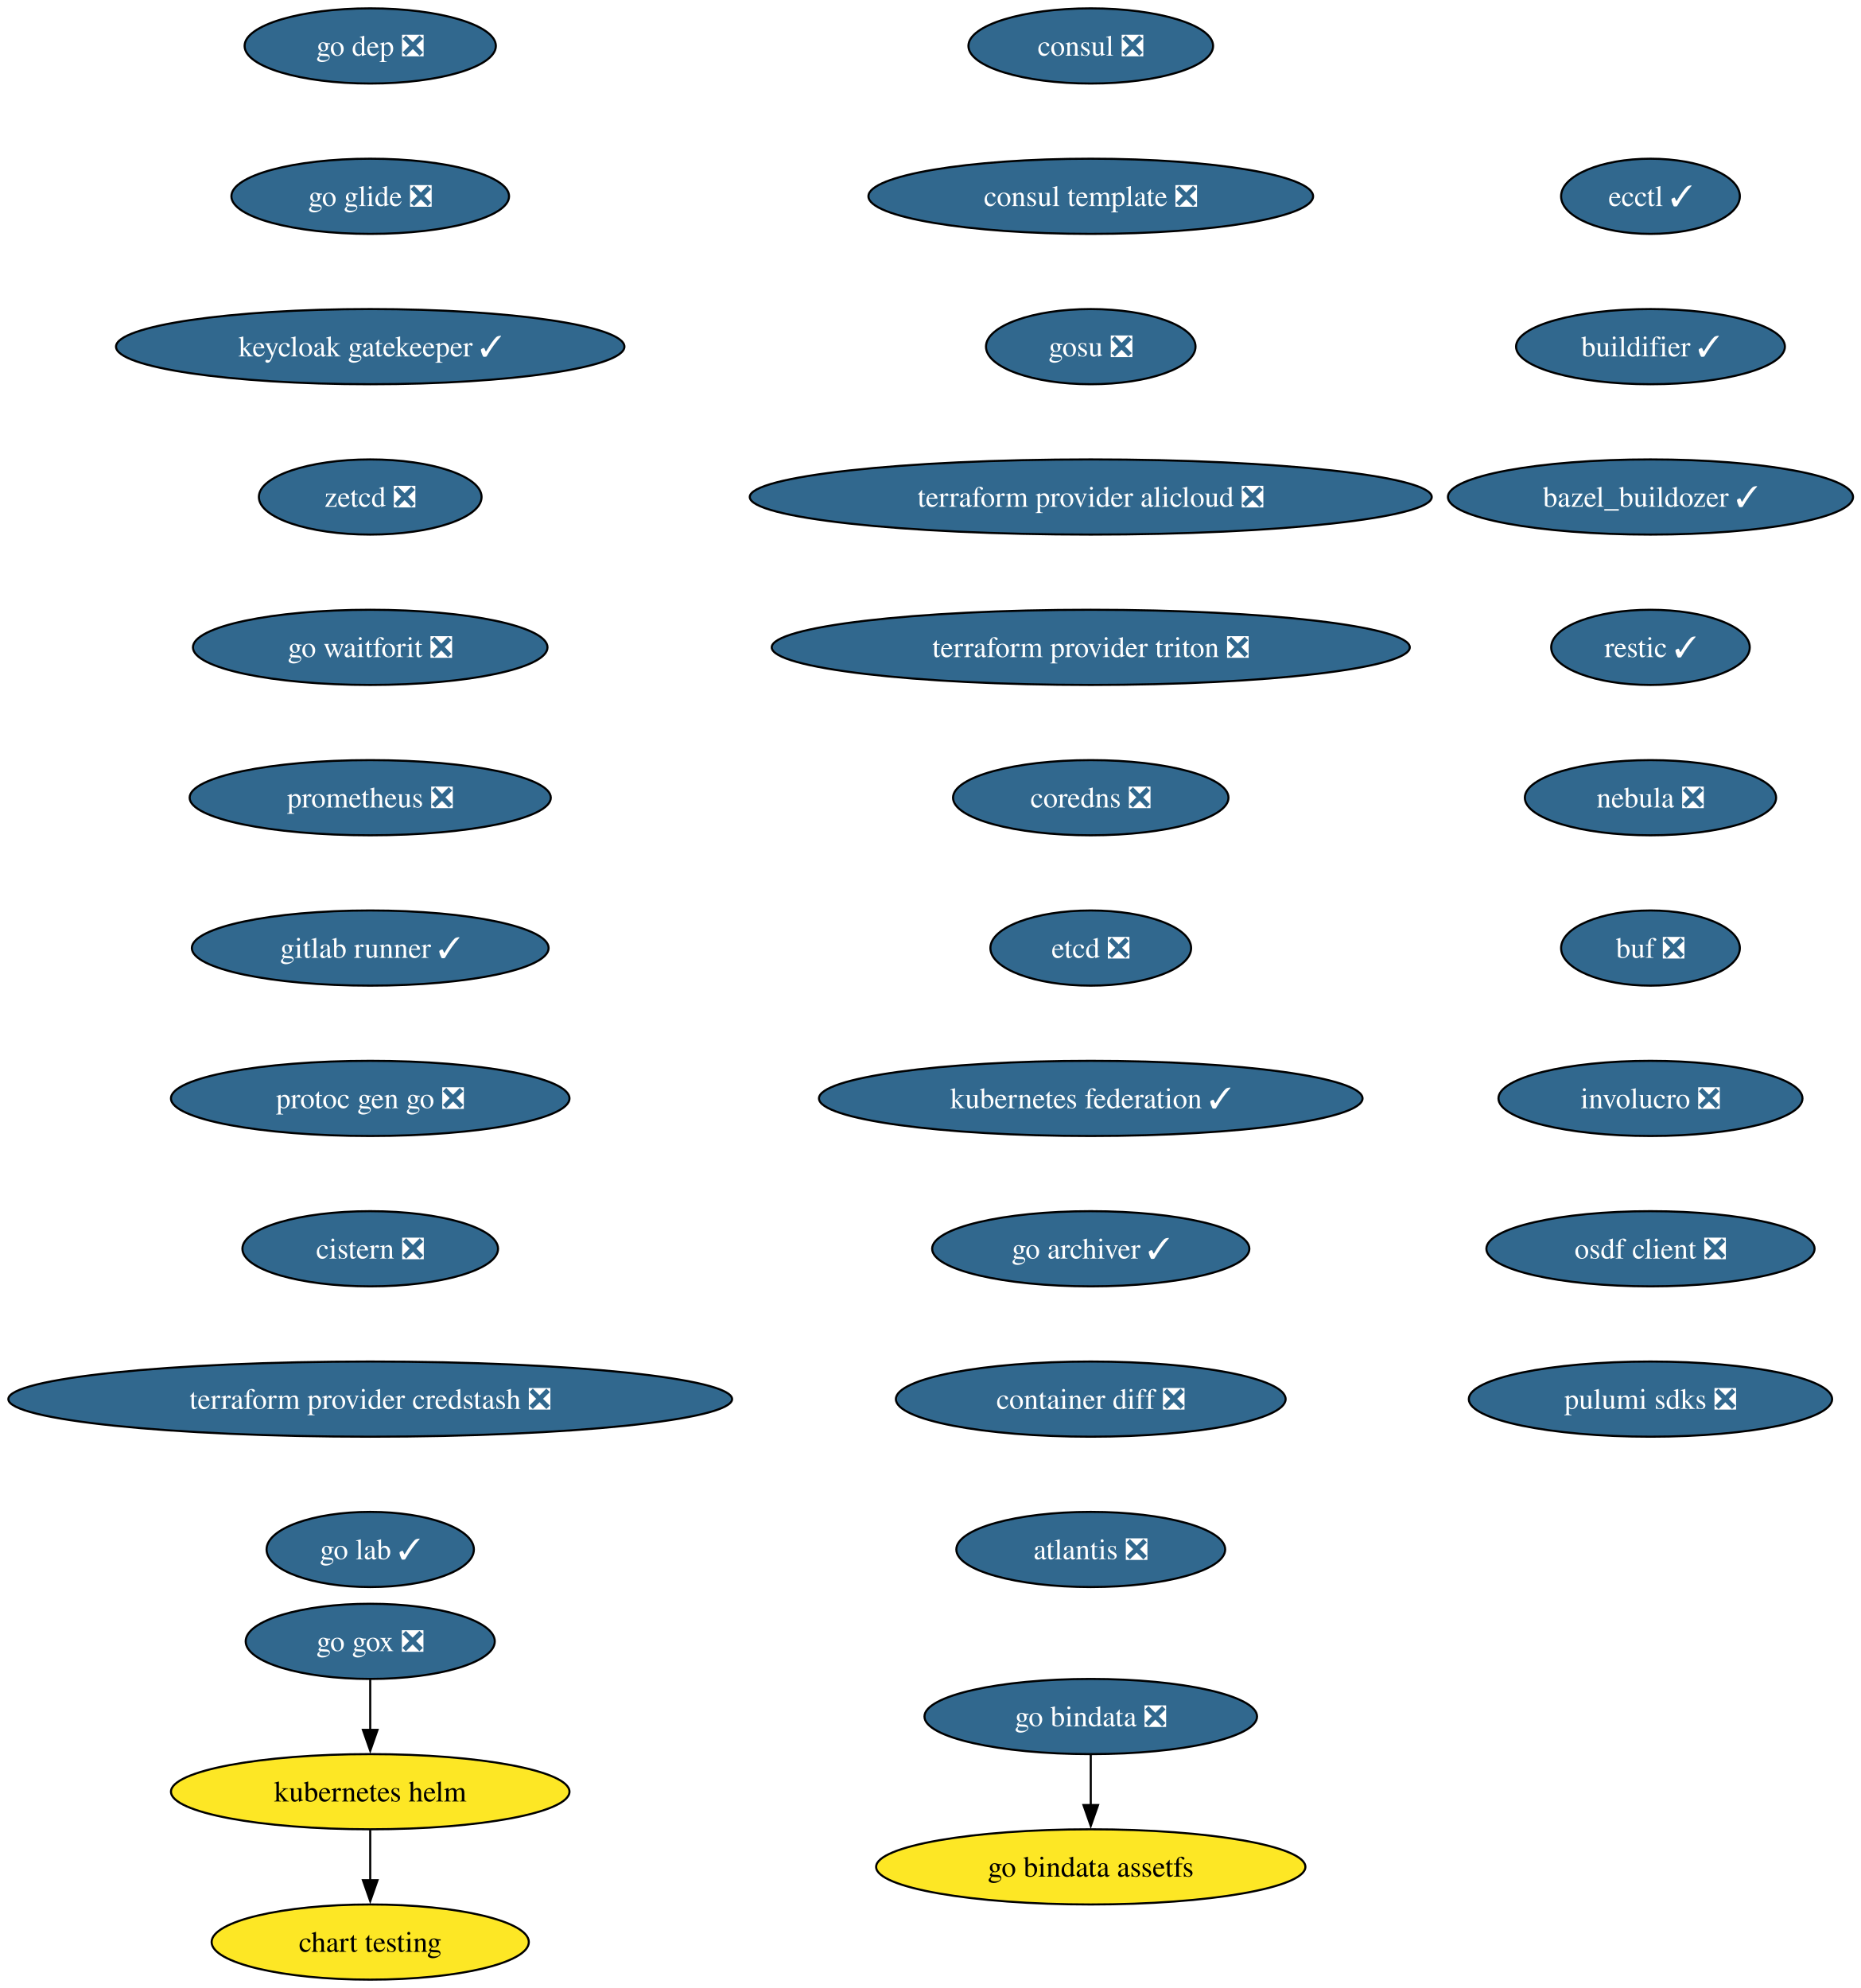
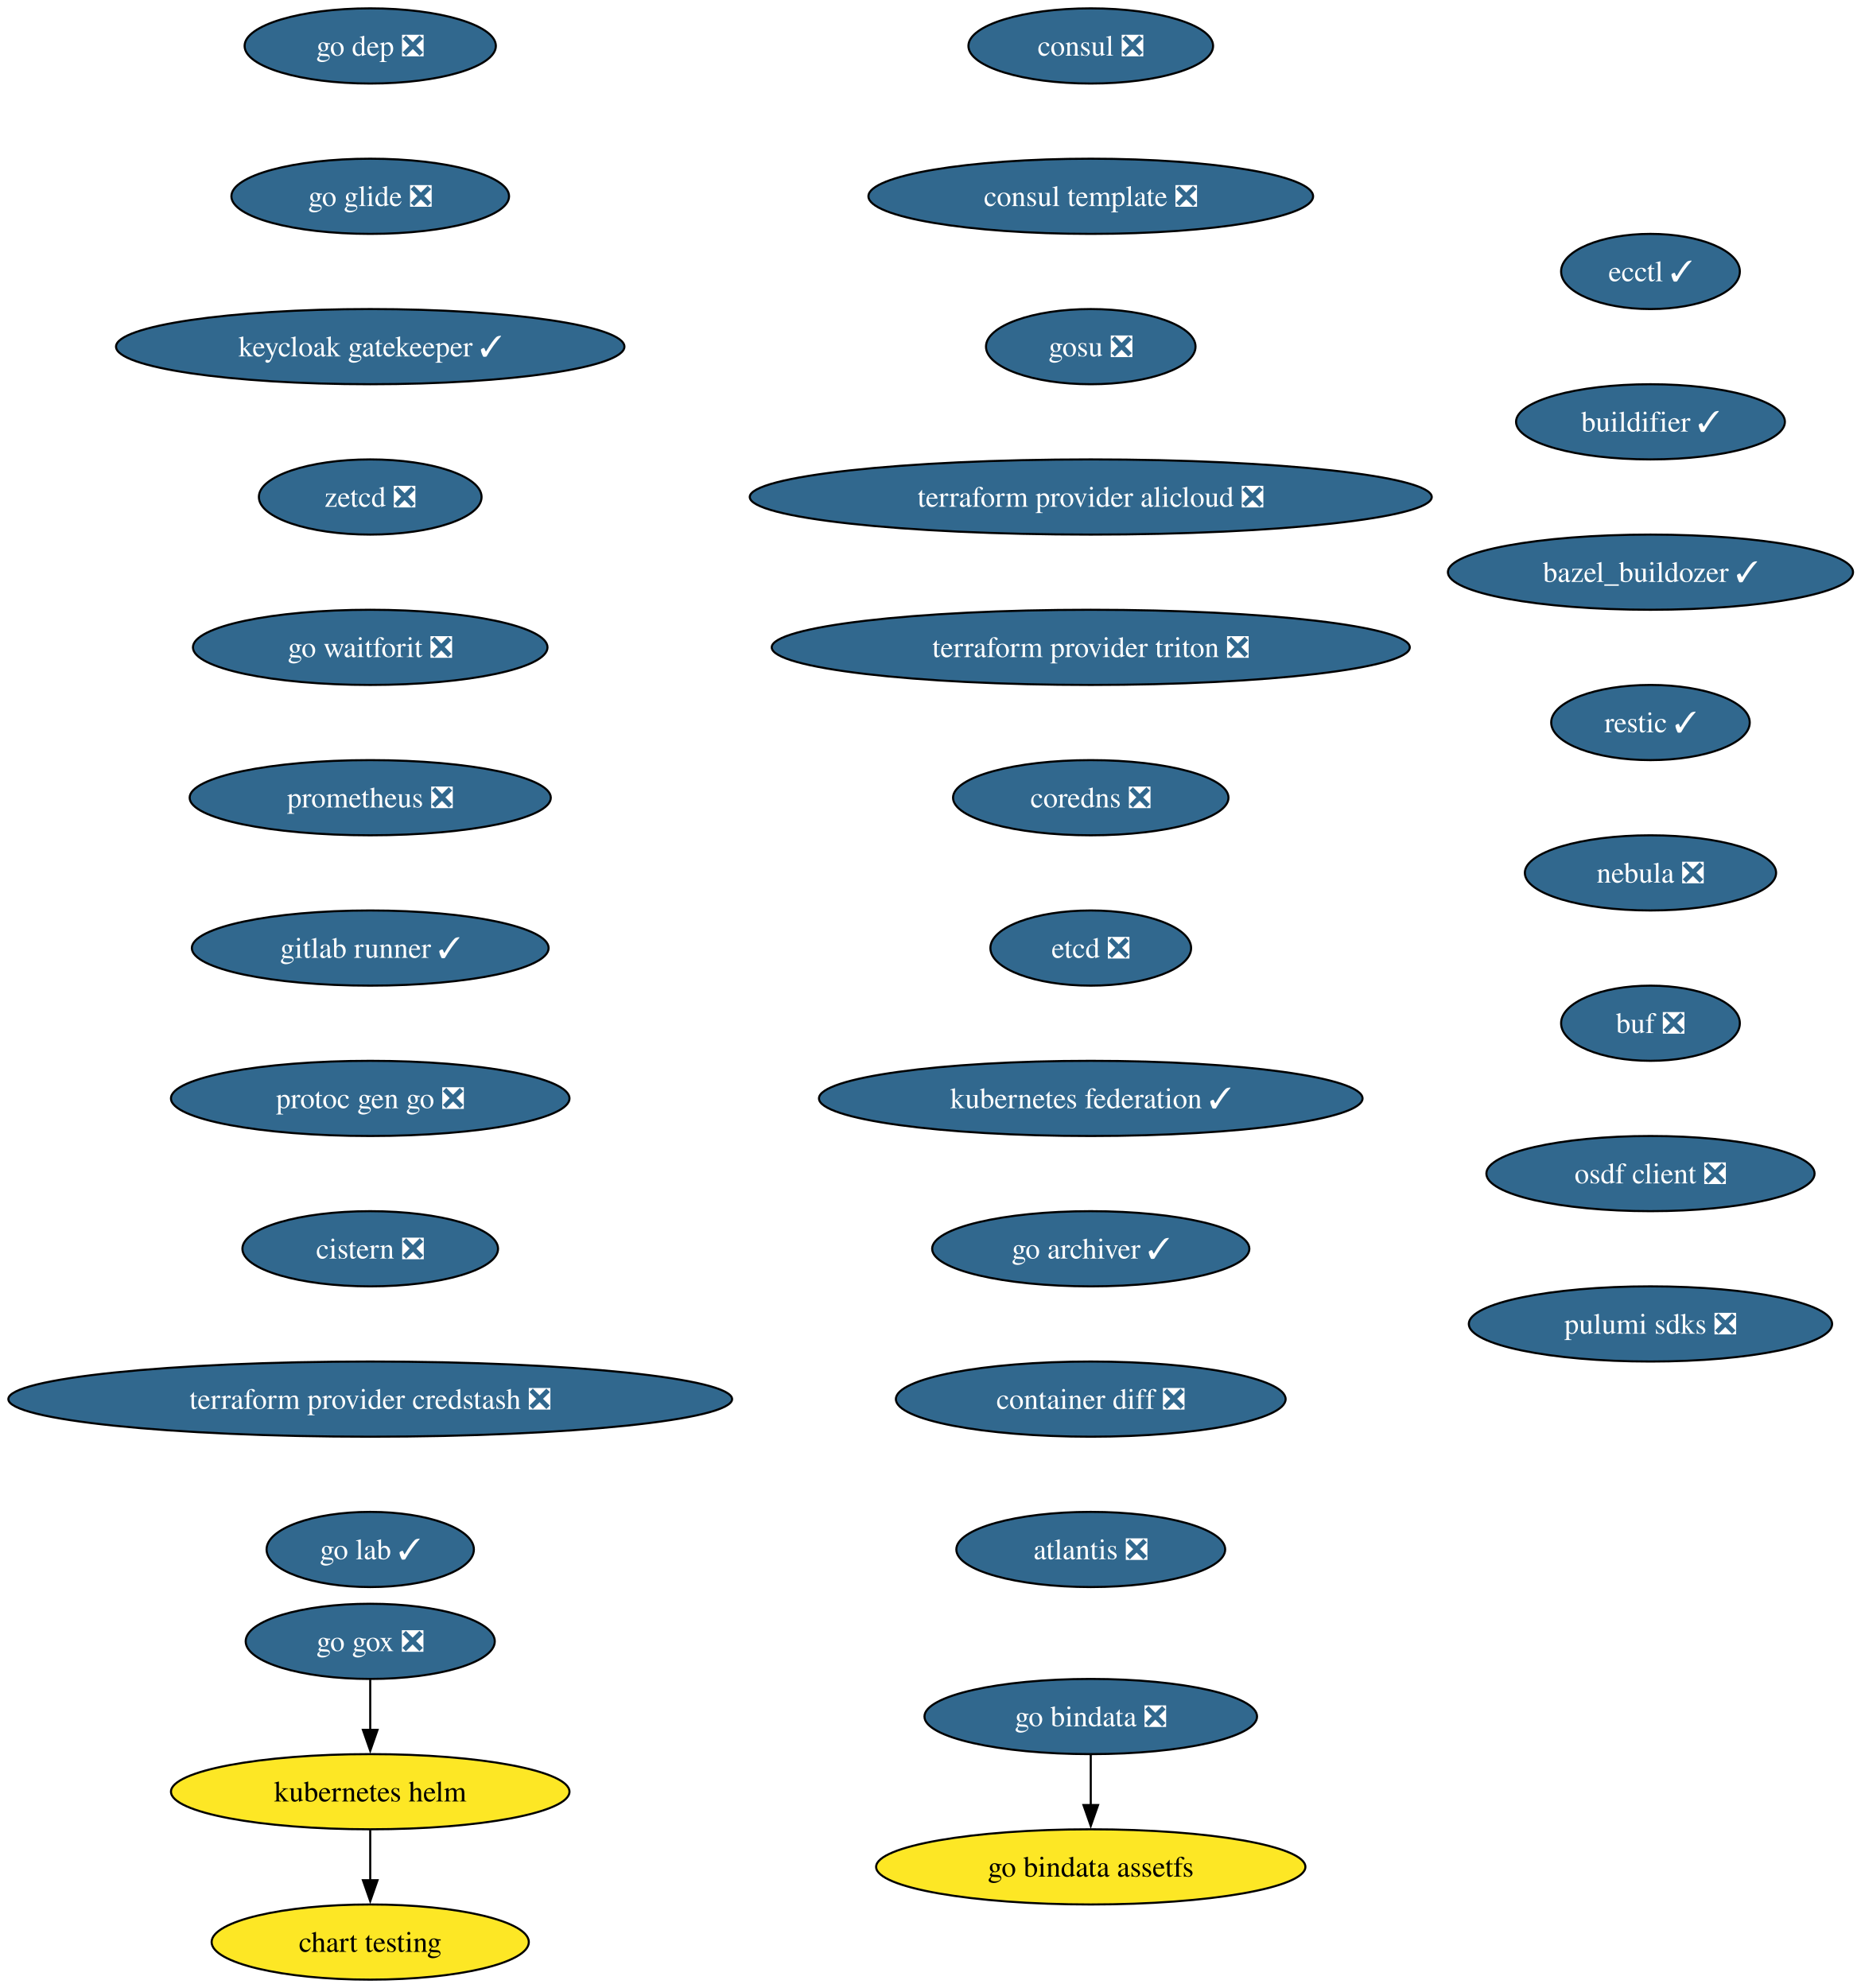
<svg xmlns="http://www.w3.org/2000/svg" xmlns:xlink="http://www.w3.org/1999/xlink" width="891pt" height="952pt" viewBox="0.00 0.00 891.00 952.00">
  <g id="graph0" class="graph" transform="scale(1 1) rotate(0) translate(4 948)">
    <polygon fill="white" stroke="none" points="-4,4 -4,-948 887.25,-948 887.25,4 -4,4" />
    <g id="node1" class="node">
      <g id="a_node1">
        <a xlink:href="https://github.com/conda-forge/consul-feedstock/pull/52" xlink:title="consul ❎">
          <ellipse fill="#31688e" stroke="black" cx="518.27" cy="-926" rx="58.57" ry="18" />
          <text xml:space="preserve" text-anchor="middle" x="518.27" y="-921.33" font-family="Times,serif" font-size="14.00" fill="white">consul ❎</text>
        </a>
      </g>
    </g>
    <g id="node2" class="node">
      <g id="a_node2">
        <a xlink:href="https://github.com/conda-forge/consul-template-feedstock/pull/16" xlink:title="consul template ❎">
          <ellipse fill="#31688e" stroke="black" cx="518.27" cy="-854" rx="106.45" ry="18" />
          <text xml:space="preserve" text-anchor="middle" x="518.27" y="-849.33" font-family="Times,serif" font-size="14.00" fill="white">consul template ❎</text>
        </a>
      </g>
    </g>
    <g id="node3" class="node">
      <g id="a_node3">
        <a xlink:href="https://github.com/conda-forge/gosu-feedstock/pull/18" xlink:title="gosu ❎">
          <ellipse fill="#31688e" stroke="black" cx="518.27" cy="-782" rx="50.16" ry="18" />
          <text xml:space="preserve" text-anchor="middle" x="518.27" y="-777.33" font-family="Times,serif" font-size="14.00" fill="white">gosu ❎</text>
        </a>
      </g>
    </g>
    <g id="node4" class="node">
      <g id="a_node4">
        <a xlink:href="https://github.com/conda-forge/terraform-provider-alicloud-feedstock/pull/84" xlink:title="terraform provider alicloud ❎">
          <ellipse fill="#31688e" stroke="black" cx="518.27" cy="-710" rx="163.27" ry="18" />
          <text xml:space="preserve" text-anchor="middle" x="518.27" y="-705.33" font-family="Times,serif" font-size="14.00" fill="white">terraform provider alicloud ❎</text>
        </a>
      </g>
    </g>
    <g id="node5" class="node">
      <g id="a_node5">
        <a xlink:href="https://github.com/conda-forge/terraform-provider-triton-feedstock/pull/13" xlink:title="terraform provider triton ❎">
          <ellipse fill="#31688e" stroke="black" cx="518.27" cy="-638" rx="152.75" ry="18" />
          <text xml:space="preserve" text-anchor="middle" x="518.27" y="-633.33" font-family="Times,serif" font-size="14.00" fill="white">terraform provider triton ❎</text>
        </a>
      </g>
    </g>
    <g id="node6" class="node">
      <g id="a_node6">
        <a xlink:href="https://github.com/conda-forge/coredns-feedstock/pull/34" xlink:title="coredns ❎">
          <ellipse fill="#31688e" stroke="black" cx="518.27" cy="-566" rx="65.94" ry="18" />
          <text xml:space="preserve" text-anchor="middle" x="518.27" y="-561.33" font-family="Times,serif" font-size="14.00" fill="white">coredns ❎</text>
        </a>
      </g>
    </g>
    <g id="node7" class="node">
      <g id="a_node7">
        <a xlink:href="https://github.com/conda-forge/etcd-feedstock/pull/43" xlink:title="etcd ❎">
          <ellipse fill="#31688e" stroke="black" cx="518.27" cy="-494" rx="48.05" ry="18" />
          <text xml:space="preserve" text-anchor="middle" x="518.27" y="-489.32" font-family="Times,serif" font-size="14.00" fill="white">etcd ❎</text>
        </a>
      </g>
    </g>
    <g id="node8" class="node">
      <g id="a_node8">
        <a xlink:href="https://github.com/conda-forge/kubernetes-federation-feedstock/pull/6" xlink:title="kubernetes federation ✓">
          <ellipse fill="#31688e" stroke="black" cx="518.27" cy="-422" rx="130.13" ry="18" />
          <text xml:space="preserve" text-anchor="middle" x="518.27" y="-417.32" font-family="Times,serif" font-size="14.00" fill="white">kubernetes federation ✓</text>
        </a>
      </g>
    </g>
    <g id="node11" class="node">
      <g id="a_node11">
        <a xlink:href="https://github.com/conda-forge/go-archiver-feedstock/pull/19" xlink:title="go archiver ✓">
          <ellipse fill="#31688e" stroke="black" cx="518.27" cy="-350" rx="75.94" ry="18" />
          <text xml:space="preserve" text-anchor="middle" x="518.27" y="-345.32" font-family="Times,serif" font-size="14.00" fill="white">go archiver ✓</text>
        </a>
      </g>
    </g>
    <g id="node9" class="node">
      <g id="a_node9">
        <a xlink:href="https://github.com/conda-forge/kubernetes-helm-feedstock" xlink:title="kubernetes helm">
          <ellipse fill="#fde725" stroke="black" cx="173.27" cy="-90" rx="95.4" ry="18" />
          <text xml:space="preserve" text-anchor="middle" x="173.27" y="-85.33" font-family="Times,serif" font-size="14.00">kubernetes helm</text>
        </a>
      </g>
    </g>
    <g id="node10" class="node">
      <g id="a_node10">
        <a xlink:href="https://github.com/conda-forge/chart-testing-feedstock" xlink:title="chart testing">
          <ellipse fill="#fde725" stroke="black" cx="173.27" cy="-18" rx="75.94" ry="18" />
          <text xml:space="preserve" text-anchor="middle" x="173.27" y="-13.32" font-family="Times,serif" font-size="14.00">chart testing</text>
        </a>
      </g>
    </g>
    <g id="edge8" class="edge">
      <path fill="none" stroke="black" d="M173.27,-71.7C173.27,-64.41 173.27,-55.73 173.27,-47.54" />
      <polygon fill="black" stroke="black" points="176.77,-47.62 173.27,-37.62 169.77,-47.62 176.77,-47.62" />
    </g>
    <g id="node12" class="node">
      <g id="a_node12">
        <a xlink:href="https://github.com/conda-forge/container-diff-feedstock/pull/12" xlink:title="container diff ❎">
          <ellipse fill="#31688e" stroke="black" cx="518.27" cy="-278" rx="93.3" ry="18" />
          <text xml:space="preserve" text-anchor="middle" x="518.27" y="-273.32" font-family="Times,serif" font-size="14.00" fill="white">container diff ❎</text>
        </a>
      </g>
    </g>
    <g id="node13" class="node">
      <g id="a_node13">
        <a xlink:href="https://github.com/conda-forge/atlantis-feedstock/pull/25" xlink:title="atlantis ❎">
          <ellipse fill="#31688e" stroke="black" cx="518.27" cy="-206" rx="64.36" ry="18" />
          <text xml:space="preserve" text-anchor="middle" x="518.27" y="-201.32" font-family="Times,serif" font-size="14.00" fill="white">atlantis ❎</text>
        </a>
      </g>
    </g>
    <g id="node14" class="node">
      <g id="a_node14">
        <a xlink:href="https://github.com/conda-forge/go-dep-feedstock/pull/14" xlink:title="go dep ❎">
          <ellipse fill="#31688e" stroke="black" cx="173.27" cy="-926" rx="60.15" ry="18" />
          <text xml:space="preserve" text-anchor="middle" x="173.27" y="-921.33" font-family="Times,serif" font-size="14.00" fill="white">go dep ❎</text>
        </a>
      </g>
    </g>
    <g id="node15" class="node">
      <g id="a_node15">
        <a xlink:href="https://github.com/conda-forge/go-glide-feedstock/pull/3" xlink:title="go glide ❎">
          <ellipse fill="#31688e" stroke="black" cx="173.27" cy="-854" rx="66.47" ry="18" />
          <text xml:space="preserve" text-anchor="middle" x="173.27" y="-849.33" font-family="Times,serif" font-size="14.00" fill="white">go glide ❎</text>
        </a>
      </g>
    </g>
    <g id="node17" class="node">
      <g id="a_node17">
        <a xlink:href="https://github.com/conda-forge/keycloak-gatekeeper-feedstock/pull/11" xlink:title="keycloak gatekeeper ✓">
          <ellipse fill="#31688e" stroke="black" cx="173.27" cy="-782" rx="121.71" ry="18" />
          <text xml:space="preserve" text-anchor="middle" x="173.27" y="-777.33" font-family="Times,serif" font-size="14.00" fill="white">keycloak gatekeeper ✓</text>
        </a>
      </g>
    </g>
    <g id="node16" class="node">
      <g id="a_node16">
        <a xlink:href="https://github.com/conda-forge/go-gox-feedstock/pull/2" xlink:title="go gox ❎">
          <ellipse fill="#31688e" stroke="black" cx="173.27" cy="-162" rx="59.63" ry="18" />
          <text xml:space="preserve" text-anchor="middle" x="173.27" y="-157.32" font-family="Times,serif" font-size="14.00" fill="white">go gox ❎</text>
        </a>
      </g>
    </g>
    <g id="edge13" class="edge">
      <path fill="none" stroke="black" d="M173.27,-143.7C173.27,-136.41 173.27,-127.73 173.27,-119.54" />
      <polygon fill="black" stroke="black" points="176.77,-119.62 173.27,-109.62 169.77,-119.62 176.77,-119.62" />
    </g>
    <g id="node20" class="node">
      <g id="a_node20">
        <a xlink:href="https://github.com/conda-forge/zetcd-feedstock/pull/5" xlink:title="zetcd ❎">
          <ellipse fill="#31688e" stroke="black" cx="173.27" cy="-710" rx="53.31" ry="18" />
          <text xml:space="preserve" text-anchor="middle" x="173.27" y="-705.33" font-family="Times,serif" font-size="14.00" fill="white">zetcd ❎</text>
        </a>
      </g>
    </g>
    <g id="node18" class="node">
      <g id="a_node18">
        <a xlink:href="https://github.com/conda-forge/go-bindata-feedstock/pull/2" xlink:title="go bindata ❎">
          <ellipse fill="#31688e" stroke="black" cx="518.27" cy="-126" rx="79.62" ry="18" />
          <text xml:space="preserve" text-anchor="middle" x="518.27" y="-121.33" font-family="Times,serif" font-size="14.00" fill="white">go bindata ❎</text>
        </a>
      </g>
    </g>
    <g id="node19" class="node">
      <g id="a_node19">
        <a xlink:href="https://github.com/conda-forge/go-bindata-assetfs-feedstock" xlink:title="go bindata assetfs">
          <ellipse fill="#fde725" stroke="black" cx="518.27" cy="-54" rx="102.77" ry="18" />
          <text xml:space="preserve" text-anchor="middle" x="518.27" y="-49.33" font-family="Times,serif" font-size="14.00">go bindata assetfs</text>
        </a>
      </g>
    </g>
    <g id="edge15" class="edge">
      <path fill="none" stroke="black" d="M518.27,-107.7C518.27,-100.41 518.27,-91.73 518.27,-83.54" />
      <polygon fill="black" stroke="black" points="521.77,-83.62 518.27,-73.62 514.77,-83.62 521.77,-83.62" />
    </g>
    <g id="node21" class="node">
      <g id="a_node21">
        <a xlink:href="https://github.com/conda-forge/go-waitforit-feedstock/pull/2" xlink:title="go waitforit ❎">
          <ellipse fill="#31688e" stroke="black" cx="173.27" cy="-638" rx="84.88" ry="18" />
          <text xml:space="preserve" text-anchor="middle" x="173.27" y="-633.33" font-family="Times,serif" font-size="14.00" fill="white">go waitforit ❎</text>
        </a>
      </g>
    </g>
    <g id="node22" class="node">
      <g id="a_node22">
        <a xlink:href="https://github.com/conda-forge/prometheus-feedstock/pull/62" xlink:title="prometheus ❎">
          <ellipse fill="#31688e" stroke="black" cx="173.27" cy="-566" rx="86.46" ry="18" />
          <text xml:space="preserve" text-anchor="middle" x="173.27" y="-561.33" font-family="Times,serif" font-size="14.00" fill="white">prometheus ❎</text>
        </a>
      </g>
    </g>
    <g id="node23" class="node">
      <g id="a_node23">
        <a xlink:href="https://github.com/conda-forge/gitlab-runner-feedstock/pull/11" xlink:title="gitlab runner ✓">
          <ellipse fill="#31688e" stroke="black" cx="173.27" cy="-494" rx="85.41" ry="18" />
          <text xml:space="preserve" text-anchor="middle" x="173.27" y="-489.32" font-family="Times,serif" font-size="14.00" fill="white">gitlab runner ✓</text>
        </a>
      </g>
    </g>
    <g id="node24" class="node">
      <g id="a_node24">
        <a xlink:href="https://github.com/conda-forge/protoc-gen-go-feedstock/pull/18" xlink:title="protoc gen go ❎">
          <ellipse fill="#31688e" stroke="black" cx="173.27" cy="-422" rx="95.4" ry="18" />
          <text xml:space="preserve" text-anchor="middle" x="173.27" y="-417.32" font-family="Times,serif" font-size="14.00" fill="white">protoc gen go ❎</text>
        </a>
      </g>
    </g>
    <g id="node25" class="node">
      <g id="a_node25">
        <a xlink:href="https://github.com/conda-forge/cistern-feedstock/pull/2" xlink:title="cistern ❎">
          <ellipse fill="#31688e" stroke="black" cx="173.27" cy="-350" rx="61.2" ry="18" />
          <text xml:space="preserve" text-anchor="middle" x="173.27" y="-345.32" font-family="Times,serif" font-size="14.00" fill="white">cistern ❎</text>
        </a>
      </g>
    </g>
    <g id="node26" class="node">
      <g id="a_node26">
        <a xlink:href="https://github.com/conda-forge/terraform-provider-credstash-feedstock/pull/6" xlink:title="terraform provider credstash ❎">
          <ellipse fill="#31688e" stroke="black" cx="173.27" cy="-278" rx="173.27" ry="18" />
          <text xml:space="preserve" text-anchor="middle" x="173.27" y="-273.32" font-family="Times,serif" font-size="14.00" fill="white">terraform provider credstash ❎</text>
        </a>
      </g>
    </g>
    <g id="node27" class="node">
      <g id="a_node27">
        <a xlink:href="https://github.com/conda-forge/go-lab-feedstock/pull/6" xlink:title="go lab ✓">
          <ellipse fill="#31688e" stroke="black" cx="173.27" cy="-206" rx="49.63" ry="18" />
          <text xml:space="preserve" text-anchor="middle" x="173.27" y="-201.32" font-family="Times,serif" font-size="14.00" fill="white">go lab ✓</text>
        </a>
      </g>
    </g>
    <g id="node28" class="node">
      <g id="a_node28">
        <a xlink:href="https://github.com/conda-forge/ecctl-feedstock/pull/14" xlink:title="ecctl ✓">
-           <ellipse fill="#31688e" stroke="black" cx="786.27" cy="-854" rx="42.79" ry="18" />
-           <text xml:space="preserve" text-anchor="middle" x="786.27" y="-849.33" font-family="Times,serif" font-size="14.00" fill="white">ecctl ✓</text>
+           <ellipse fill="#31688e" stroke="black" cx="786.27" cy="-818" rx="42.79" ry="18" />
+           <text xml:space="preserve" text-anchor="middle" x="786.27" y="-813.33" font-family="Times,serif" font-size="14.00" fill="white">ecctl ✓</text>
        </a>
      </g>
    </g>
    <g id="node29" class="node">
      <g id="a_node29">
        <a xlink:href="https://github.com/conda-forge/buildifier-feedstock/pull/33" xlink:title="buildifier ✓">
-           <ellipse fill="#31688e" stroke="black" cx="786.27" cy="-782" rx="64.36" ry="18" />
-           <text xml:space="preserve" text-anchor="middle" x="786.27" y="-777.33" font-family="Times,serif" font-size="14.00" fill="white">buildifier ✓</text>
+           <ellipse fill="#31688e" stroke="black" cx="786.27" cy="-746" rx="64.36" ry="18" />
+           <text xml:space="preserve" text-anchor="middle" x="786.27" y="-741.33" font-family="Times,serif" font-size="14.00" fill="white">buildifier ✓</text>
        </a>
      </g>
    </g>
    <g id="node30" class="node">
      <g id="a_node30">
        <a xlink:href="https://github.com/conda-forge/bazel_buildozer-feedstock/pull/14" xlink:title="bazel_buildozer ✓">
-           <ellipse fill="#31688e" stroke="black" cx="786.27" cy="-710" rx="96.98" ry="18" />
-           <text xml:space="preserve" text-anchor="middle" x="786.27" y="-705.33" font-family="Times,serif" font-size="14.00" fill="white">bazel_buildozer ✓</text>
+           <ellipse fill="#31688e" stroke="black" cx="786.27" cy="-674" rx="96.98" ry="18" />
+           <text xml:space="preserve" text-anchor="middle" x="786.27" y="-669.33" font-family="Times,serif" font-size="14.00" fill="white">bazel_buildozer ✓</text>
        </a>
      </g>
    </g>
    <g id="node31" class="node">
      <g id="a_node31">
        <a xlink:href="https://github.com/conda-forge/restic-feedstock/pull/32" xlink:title="restic ✓">
-           <ellipse fill="#31688e" stroke="black" cx="786.27" cy="-638" rx="47.53" ry="18" />
-           <text xml:space="preserve" text-anchor="middle" x="786.27" y="-633.33" font-family="Times,serif" font-size="14.00" fill="white">restic ✓</text>
+           <ellipse fill="#31688e" stroke="black" cx="786.27" cy="-602" rx="47.53" ry="18" />
+           <text xml:space="preserve" text-anchor="middle" x="786.27" y="-597.33" font-family="Times,serif" font-size="14.00" fill="white">restic ✓</text>
        </a>
      </g>
    </g>
    <g id="node32" class="node">
      <g id="a_node32">
        <a xlink:href="https://github.com/conda-forge/nebula-feedstock/pull/7" xlink:title="nebula ❎">
-           <ellipse fill="#31688e" stroke="black" cx="786.27" cy="-566" rx="60.15" ry="18" />
-           <text xml:space="preserve" text-anchor="middle" x="786.27" y="-561.33" font-family="Times,serif" font-size="14.00" fill="white">nebula ❎</text>
+           <ellipse fill="#31688e" stroke="black" cx="786.27" cy="-530" rx="60.15" ry="18" />
+           <text xml:space="preserve" text-anchor="middle" x="786.27" y="-525.33" font-family="Times,serif" font-size="14.00" fill="white">nebula ❎</text>
        </a>
      </g>
    </g>
    <g id="node33" class="node">
      <g id="a_node33">
        <a xlink:href="https://github.com/conda-forge/buf-feedstock/pull/44" xlink:title="buf ❎">
-           <ellipse fill="#31688e" stroke="black" cx="786.27" cy="-494" rx="42.79" ry="18" />
-           <text xml:space="preserve" text-anchor="middle" x="786.27" y="-489.32" font-family="Times,serif" font-size="14.00" fill="white">buf ❎</text>
+           <ellipse fill="#31688e" stroke="black" cx="786.27" cy="-458" rx="42.79" ry="18" />
+           <text xml:space="preserve" text-anchor="middle" x="786.27" y="-453.32" font-family="Times,serif" font-size="14.00" fill="white">buf ❎</text>
        </a>
      </g>
    </g>
    <g id="node34" class="node">
      <g id="a_node34">
-         <a xlink:href="https://github.com/conda-forge/involucro-feedstock/pull/7" xlink:title="involucro ❎">
-           <ellipse fill="#31688e" stroke="black" cx="786.27" cy="-422" rx="72.78" ry="18" />
-           <text xml:space="preserve" text-anchor="middle" x="786.27" y="-417.32" font-family="Times,serif" font-size="14.00" fill="white">involucro ❎</text>
+         <a xlink:href="https://github.com/conda-forge/osdf-client-feedstock/pull/3" xlink:title="osdf client ❎">
+           <ellipse fill="#31688e" stroke="black" cx="786.27" cy="-386" rx="78.57" ry="18" />
+           <text xml:space="preserve" text-anchor="middle" x="786.27" y="-381.32" font-family="Times,serif" font-size="14.00" fill="white">osdf client ❎</text>
        </a>
      </g>
    </g>
    <g id="node35" class="node">
      <g id="a_node35">
-         <a xlink:href="https://github.com/conda-forge/osdf-client-feedstock/pull/3" xlink:title="osdf client ❎">
-           <ellipse fill="#31688e" stroke="black" cx="786.27" cy="-350" rx="78.57" ry="18" />
-           <text xml:space="preserve" text-anchor="middle" x="786.27" y="-345.32" font-family="Times,serif" font-size="14.00" fill="white">osdf client ❎</text>
-         </a>
-       </g>
-     </g>
-     <g id="node36" class="node">
-       <g id="a_node36">
        <a xlink:href="https://github.com/conda-forge/pulumi-sdks-feedstock/pull/32" xlink:title="pulumi sdks ❎">
-           <ellipse fill="#31688e" stroke="black" cx="786.27" cy="-278" rx="86.98" ry="18" />
-           <text xml:space="preserve" text-anchor="middle" x="786.27" y="-273.32" font-family="Times,serif" font-size="14.00" fill="white">pulumi sdks ❎</text>
+           <ellipse fill="#31688e" stroke="black" cx="786.27" cy="-314" rx="86.98" ry="18" />
+           <text xml:space="preserve" text-anchor="middle" x="786.27" y="-309.32" font-family="Times,serif" font-size="14.00" fill="white">pulumi sdks ❎</text>
        </a>
      </g>
    </g>
  </g>
</svg>
